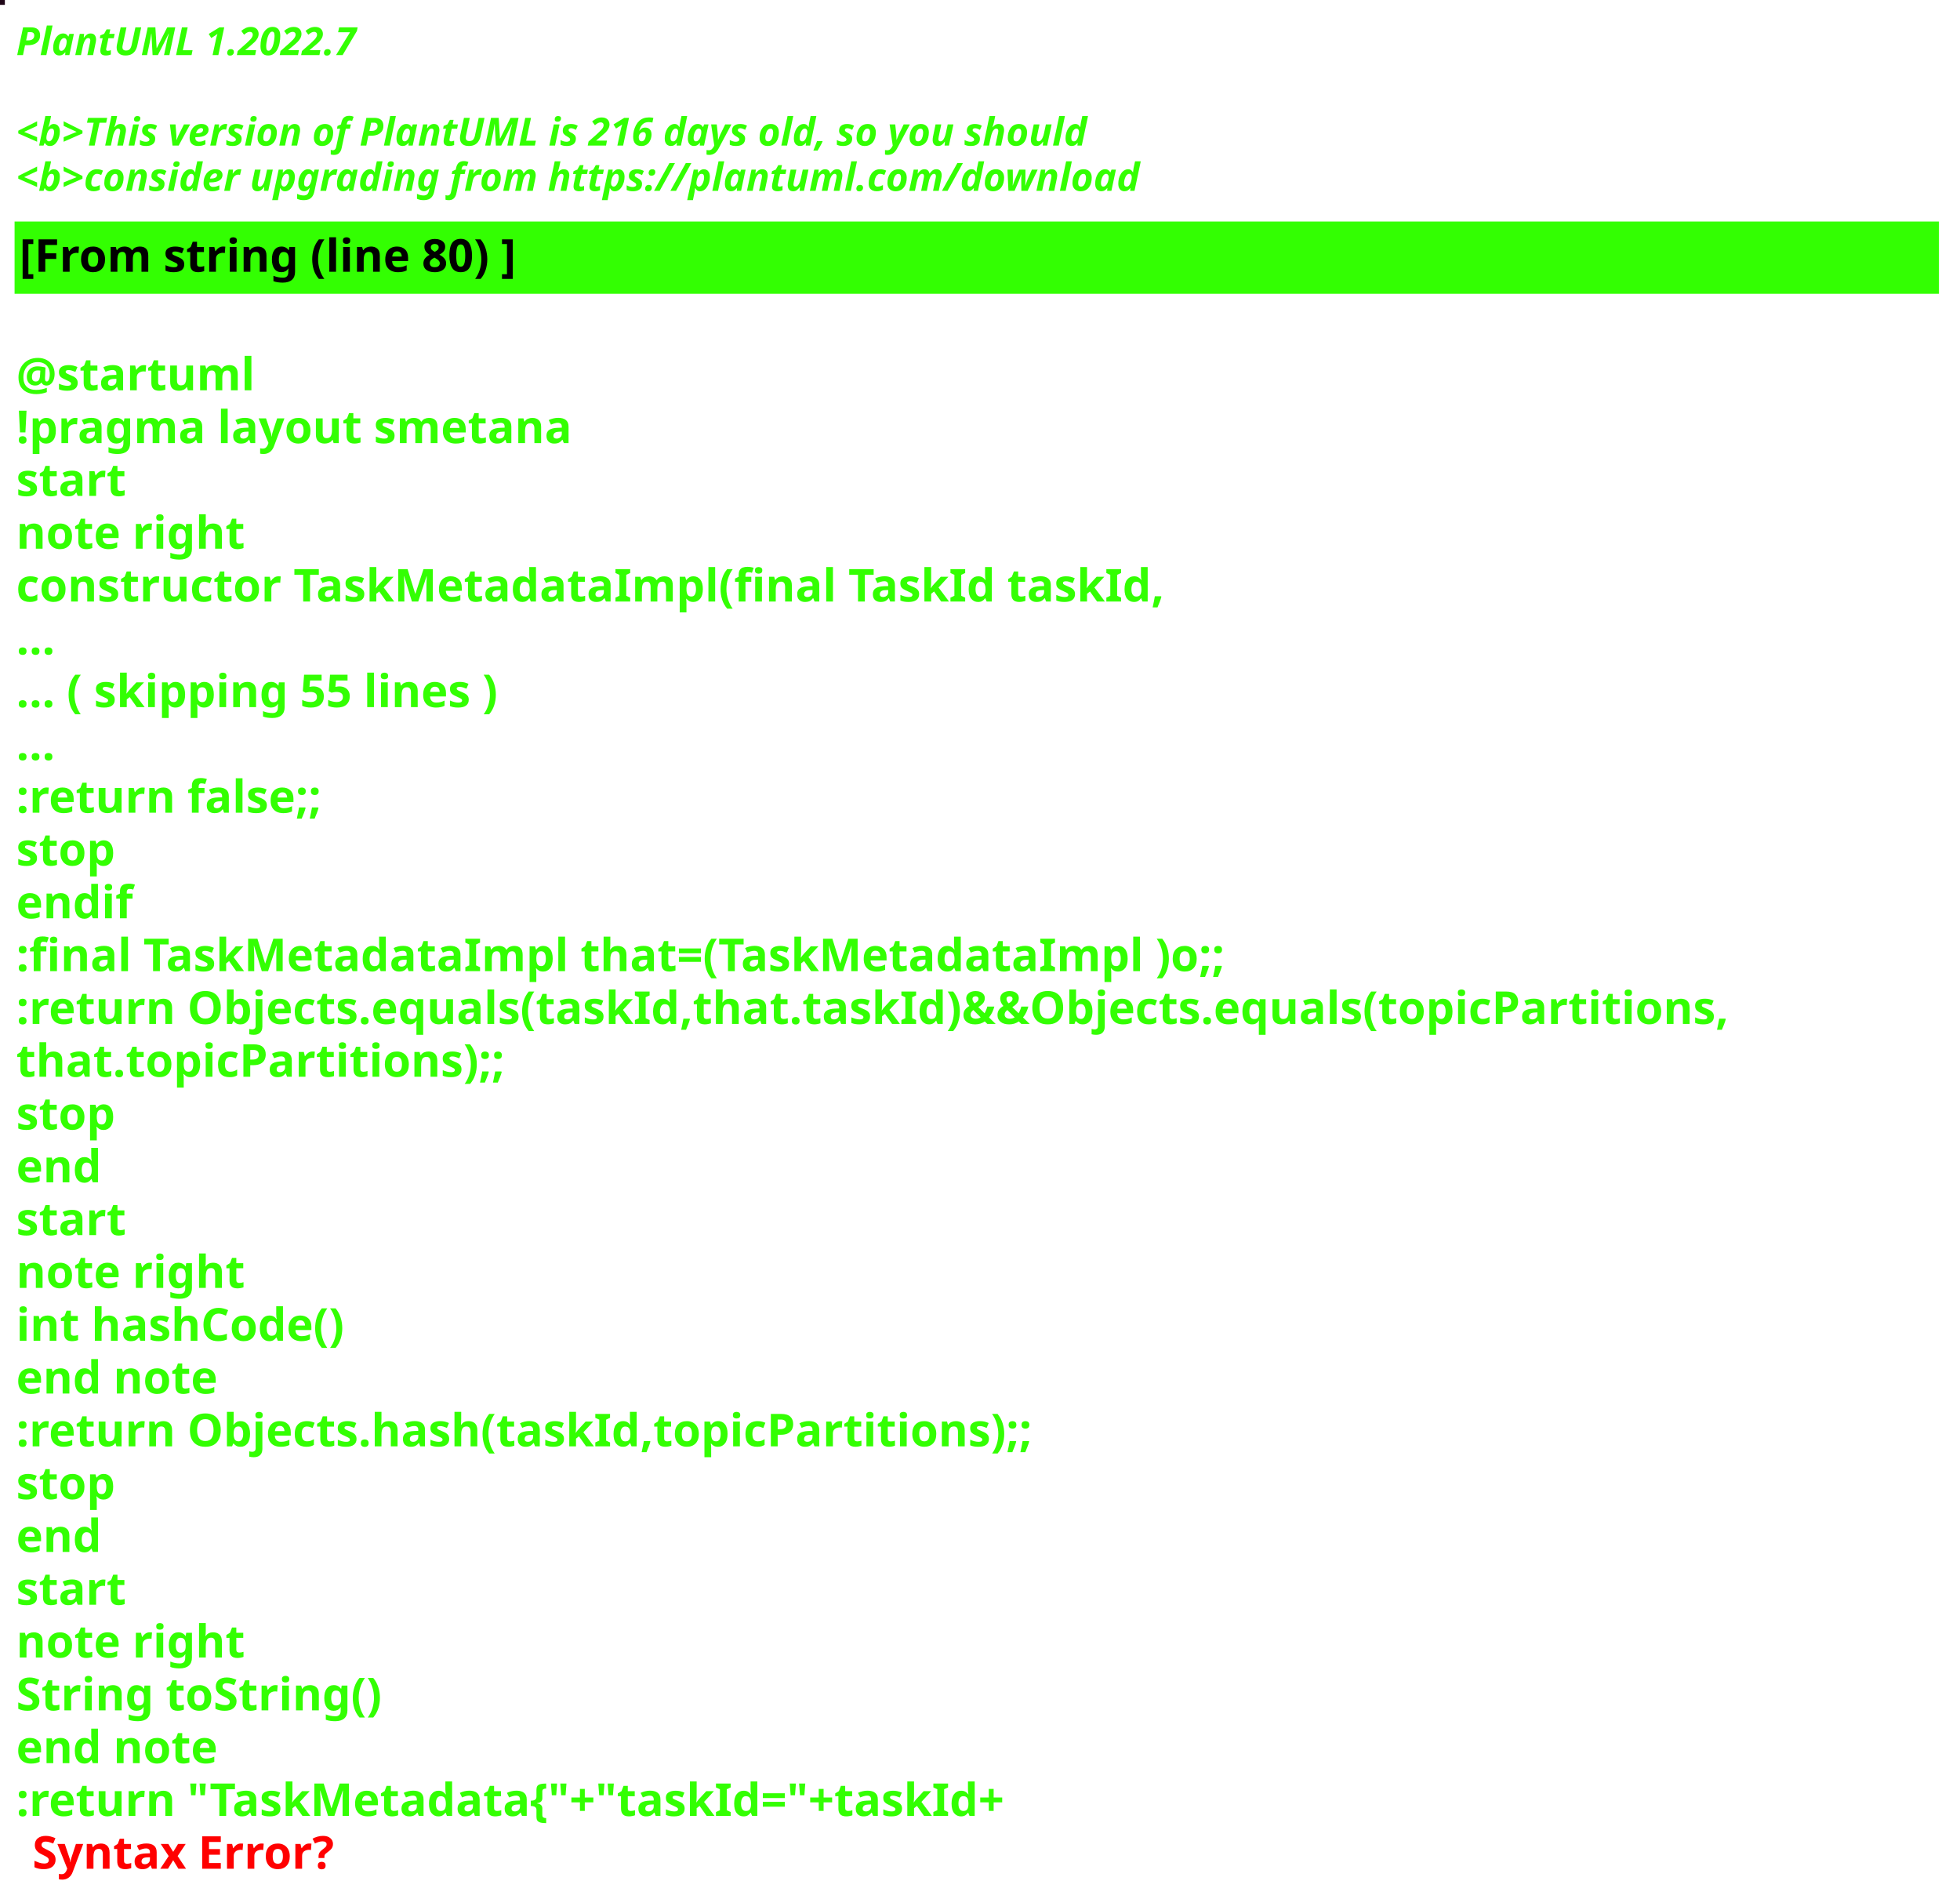
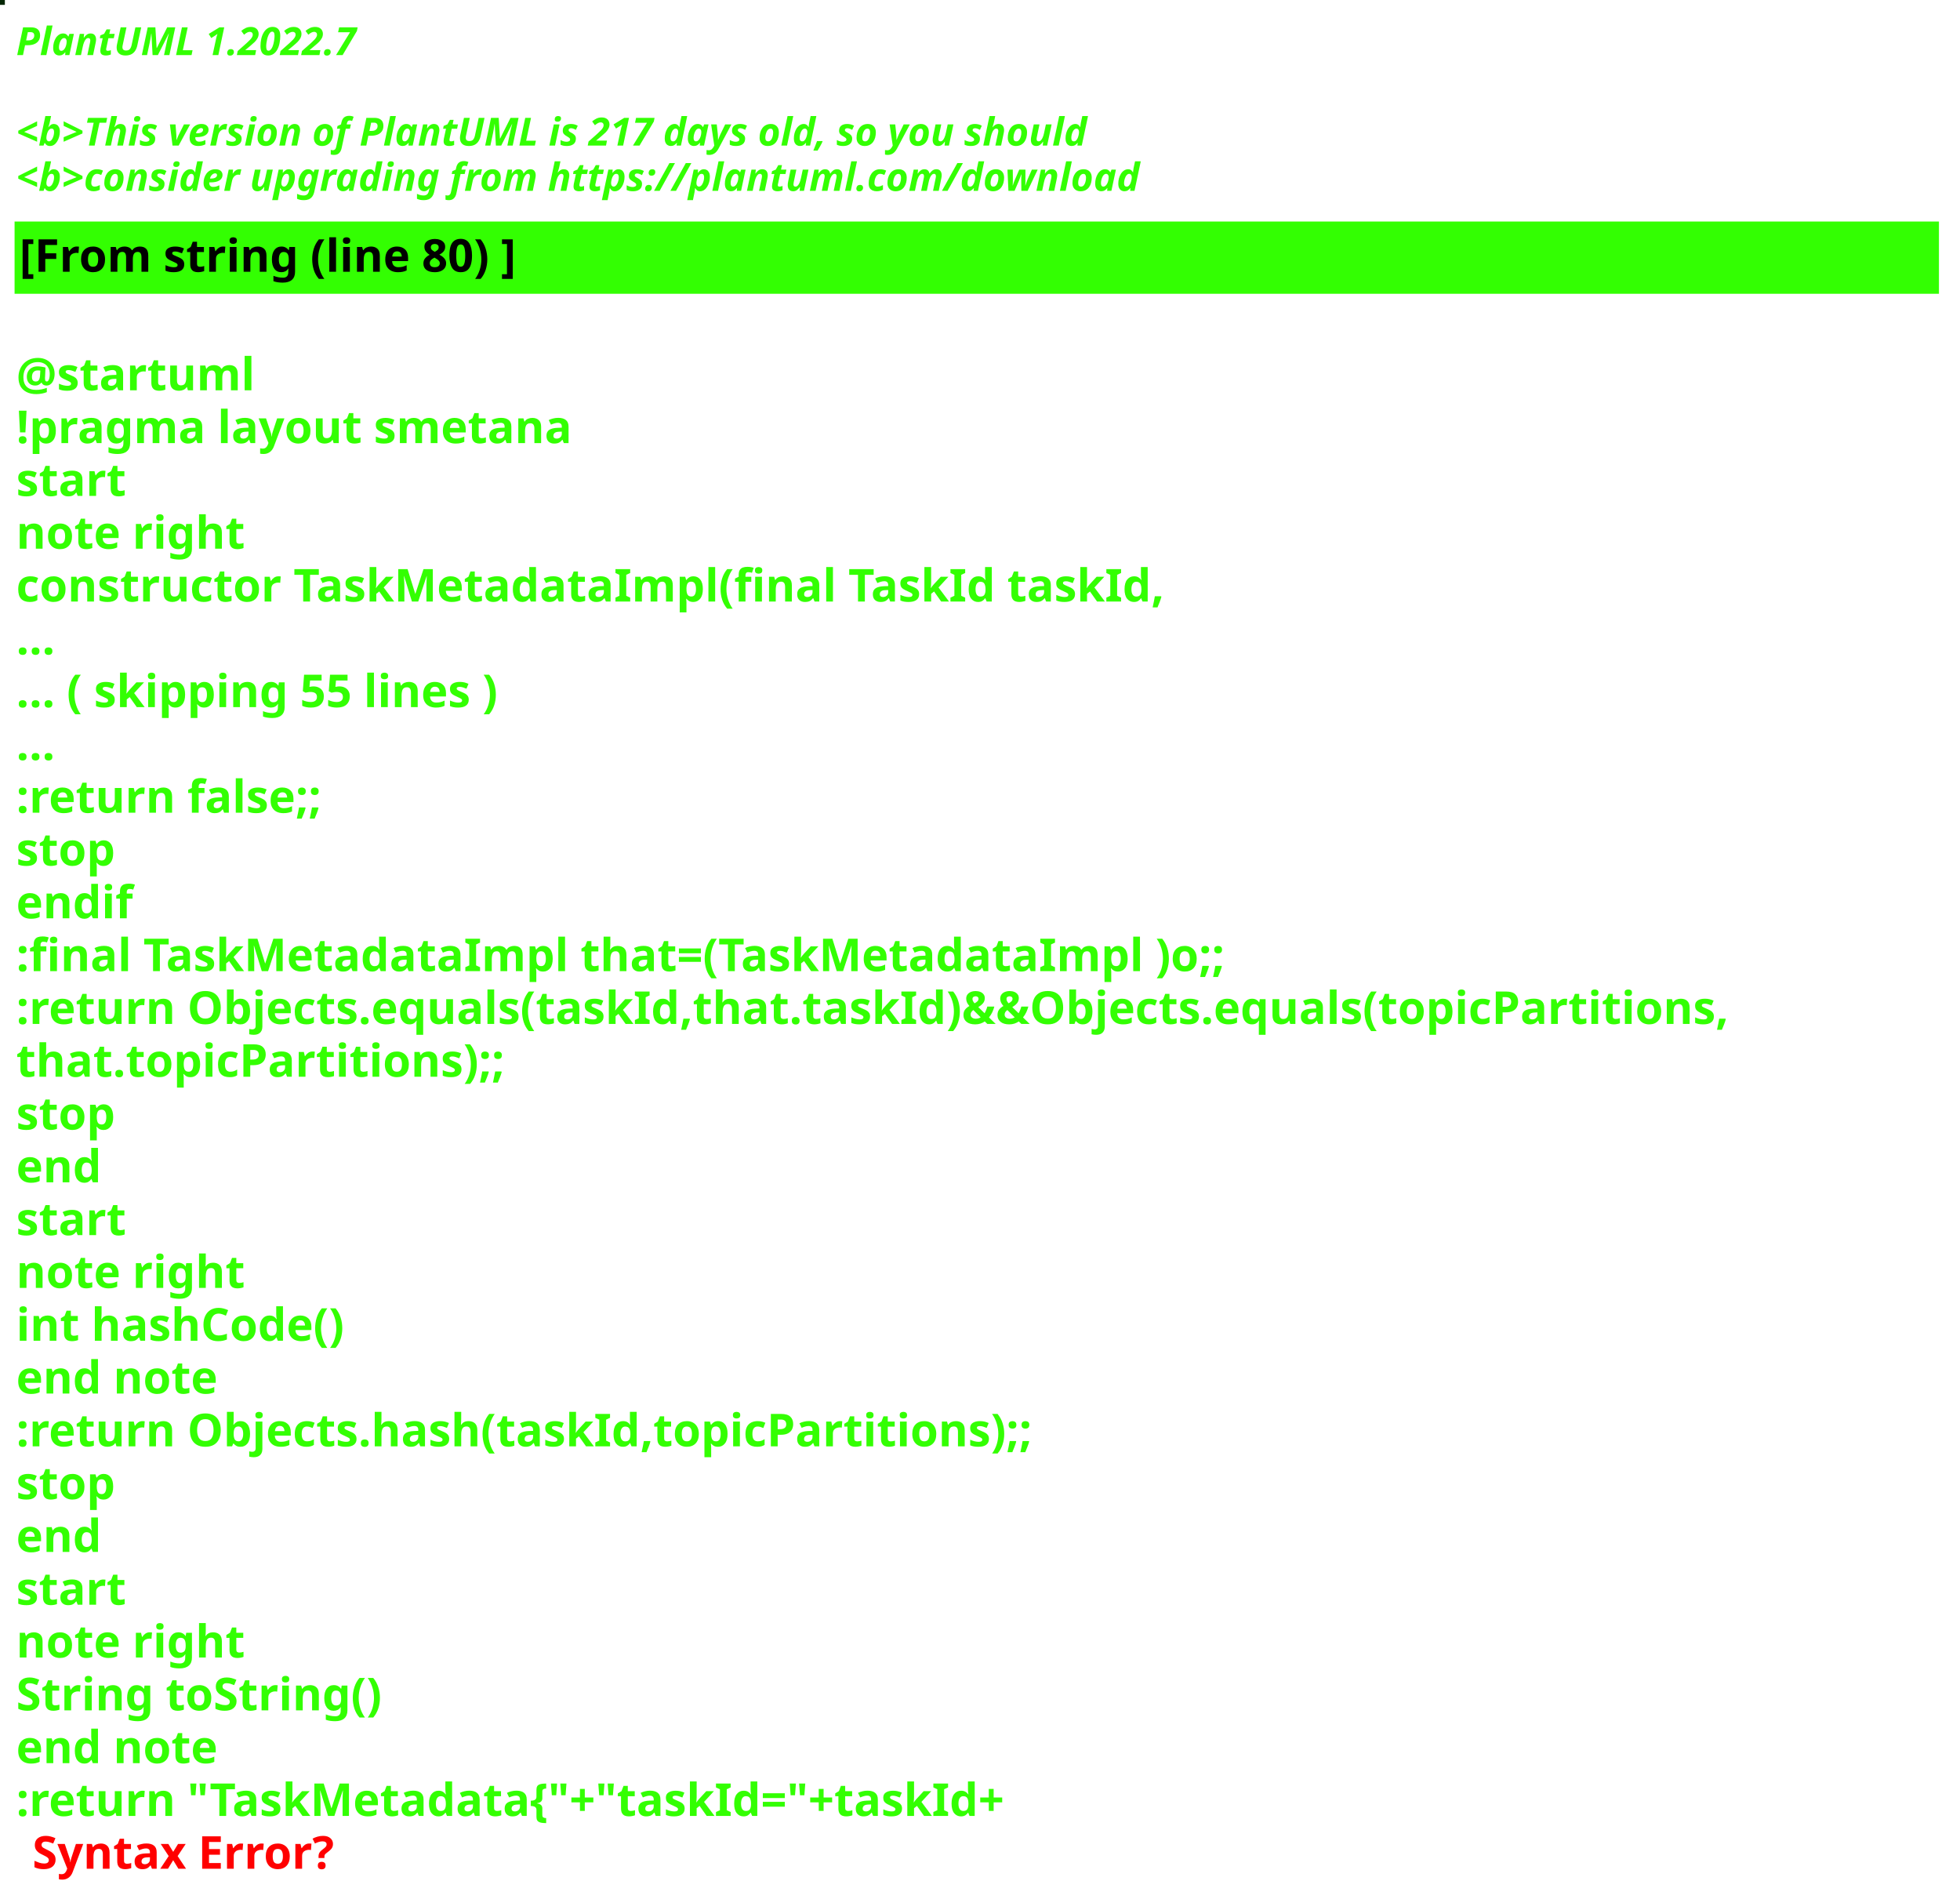
<svg xmlns="http://www.w3.org/2000/svg" contentStyleType="text/css" height="586px" preserveAspectRatio="none" style="width:605px;height:586px;background:#000000;" version="1.1" viewBox="0 0 605 586" width="605px" zoomAndPan="magnify">
  <defs />
  <g>
-     <rect fill="#1F0617" height="1" style="stroke:#1F0617;stroke-width:1.0;" width="1" x="0" y="0" />
+     <rect fill="#032705" height="1" style="stroke:#032705;stroke-width:1.0;" width="1" x="0" y="0" />
    <text fill="#33FF02" font-family="sans-serif" font-size="12" font-style="italic" font-weight="bold" lengthAdjust="spacing" textLength="127" x="5" y="17">PlantUML 1.2022.7</text>
    <text fill="#33FF02" font-family="sans-serif" font-size="12" font-style="italic" font-weight="bold" lengthAdjust="spacing" textLength="4" x="5" y="30.969"> </text>
-     <text fill="#33FF02" font-family="sans-serif" font-size="12" font-style="italic" font-weight="bold" lengthAdjust="spacing" textLength="399" x="5" y="44.938">&lt;b&gt;This version of PlantUML is 216 days old, so you should</text>
+     <text fill="#33FF02" font-family="sans-serif" font-size="12" font-style="italic" font-weight="bold" lengthAdjust="spacing" textLength="399" x="5" y="44.938">&lt;b&gt;This version of PlantUML is 217 days old, so you should</text>
    <text fill="#33FF02" font-family="sans-serif" font-size="12" font-style="italic" font-weight="bold" lengthAdjust="spacing" textLength="408" x="5" y="58.906">&lt;b&gt;consider upgrading from https://plantuml.com/download</text>
    <rect fill="#33FF02" height="21.297" style="stroke:#33FF02;stroke-width:1.0;" width="593" x="5" y="68.875" />
    <text fill="#000000" font-family="sans-serif" font-size="14" font-weight="bold" lengthAdjust="spacing" textLength="178" x="6" y="83.875">[From string (line 80) ]</text>
    <text fill="#33FF02" font-family="sans-serif" font-size="14" font-weight="bold" lengthAdjust="spacing" textLength="5" x="5" y="104.172"> </text>
    <text fill="#33FF02" font-family="sans-serif" font-size="14" font-weight="bold" lengthAdjust="spacing" textLength="79" x="5" y="120.469">@startuml</text>
    <text fill="#33FF02" font-family="sans-serif" font-size="14" font-weight="bold" lengthAdjust="spacing" textLength="190" x="5" y="136.766">!pragma layout smetana</text>
    <text fill="#33FF02" font-family="sans-serif" font-size="14" font-weight="bold" lengthAdjust="spacing" textLength="37" x="5" y="153.062">start</text>
    <text fill="#33FF02" font-family="sans-serif" font-size="14" font-weight="bold" lengthAdjust="spacing" textLength="78" x="5" y="169.359">note right</text>
    <text fill="#33FF02" font-family="sans-serif" font-size="14" font-weight="bold" lengthAdjust="spacing" textLength="391" x="5" y="185.656">constructor TaskMetadataImpl(final TaskId taskId,</text>
    <text fill="#33FF02" font-family="sans-serif" font-size="14" font-weight="bold" lengthAdjust="spacing" textLength="15" x="5" y="201.953">...</text>
    <text fill="#33FF02" font-family="sans-serif" font-size="14" font-weight="bold" lengthAdjust="spacing" textLength="175" x="5" y="218.25">... ( skipping 55 lines )</text>
    <text fill="#33FF02" font-family="sans-serif" font-size="14" font-weight="bold" lengthAdjust="spacing" textLength="15" x="5" y="234.547">...</text>
    <text fill="#33FF02" font-family="sans-serif" font-size="14" font-weight="bold" lengthAdjust="spacing" textLength="111" x="5" y="250.844">:return false;;</text>
    <text fill="#33FF02" font-family="sans-serif" font-size="14" font-weight="bold" lengthAdjust="spacing" textLength="35" x="5" y="267.141">stop</text>
    <text fill="#33FF02" font-family="sans-serif" font-size="14" font-weight="bold" lengthAdjust="spacing" textLength="40" x="5" y="283.438">endif</text>
    <text fill="#33FF02" font-family="sans-serif" font-size="14" font-weight="bold" lengthAdjust="spacing" textLength="413" x="5" y="299.734">:final TaskMetadataImpl that=(TaskMetadataImpl )o;;</text>
    <text fill="#33FF02" font-family="sans-serif" font-size="14" font-weight="bold" lengthAdjust="spacing" textLength="593" x="5" y="316.031">:return Objects.equals(taskId,that.taskId)&amp;&amp;Objects.equals(topicPartitions,</text>
    <text fill="#33FF02" font-family="sans-serif" font-size="14" font-weight="bold" lengthAdjust="spacing" textLength="168" x="5" y="332.328">that.topicPartitions);;</text>
    <text fill="#33FF02" font-family="sans-serif" font-size="14" font-weight="bold" lengthAdjust="spacing" textLength="35" x="5" y="348.625">stop</text>
    <text fill="#33FF02" font-family="sans-serif" font-size="14" font-weight="bold" lengthAdjust="spacing" textLength="30" x="5" y="364.922">end</text>
    <text fill="#33FF02" font-family="sans-serif" font-size="14" font-weight="bold" lengthAdjust="spacing" textLength="37" x="5" y="381.219">start</text>
    <text fill="#33FF02" font-family="sans-serif" font-size="14" font-weight="bold" lengthAdjust="spacing" textLength="78" x="5" y="397.516">note right</text>
    <text fill="#33FF02" font-family="sans-serif" font-size="14" font-weight="bold" lengthAdjust="spacing" textLength="116" x="5" y="413.812">int hashCode()</text>
    <text fill="#33FF02" font-family="sans-serif" font-size="14" font-weight="bold" lengthAdjust="spacing" textLength="71" x="5" y="430.109">end note</text>
    <text fill="#33FF02" font-family="sans-serif" font-size="14" font-weight="bold" lengthAdjust="spacing" textLength="354" x="5" y="446.406">:return Objects.hash(taskId,topicPartitions);;</text>
    <text fill="#33FF02" font-family="sans-serif" font-size="14" font-weight="bold" lengthAdjust="spacing" textLength="35" x="5" y="462.703">stop</text>
    <text fill="#33FF02" font-family="sans-serif" font-size="14" font-weight="bold" lengthAdjust="spacing" textLength="30" x="5" y="479">end</text>
    <text fill="#33FF02" font-family="sans-serif" font-size="14" font-weight="bold" lengthAdjust="spacing" textLength="37" x="5" y="495.297">start</text>
    <text fill="#33FF02" font-family="sans-serif" font-size="14" font-weight="bold" lengthAdjust="spacing" textLength="78" x="5" y="511.594">note right</text>
    <text fill="#33FF02" font-family="sans-serif" font-size="14" font-weight="bold" lengthAdjust="spacing" textLength="127" x="5" y="527.891">String toString()</text>
    <text fill="#33FF02" font-family="sans-serif" font-size="14" font-weight="bold" lengthAdjust="spacing" textLength="71" x="5" y="544.188">end note</text>
    <text fill="#33FF02" font-family="sans-serif" font-size="14" font-weight="bold" lengthAdjust="spacing" text-decoration="wavy underline" textLength="350" x="5" y="560.484">:return "TaskMetadata{"+"taskId="+taskId+</text>
    <text fill="#FF0000" font-family="sans-serif" font-size="14" font-weight="bold" lengthAdjust="spacing" textLength="106" x="10" y="576.781">Syntax Error?</text>
  </g>
</svg>
